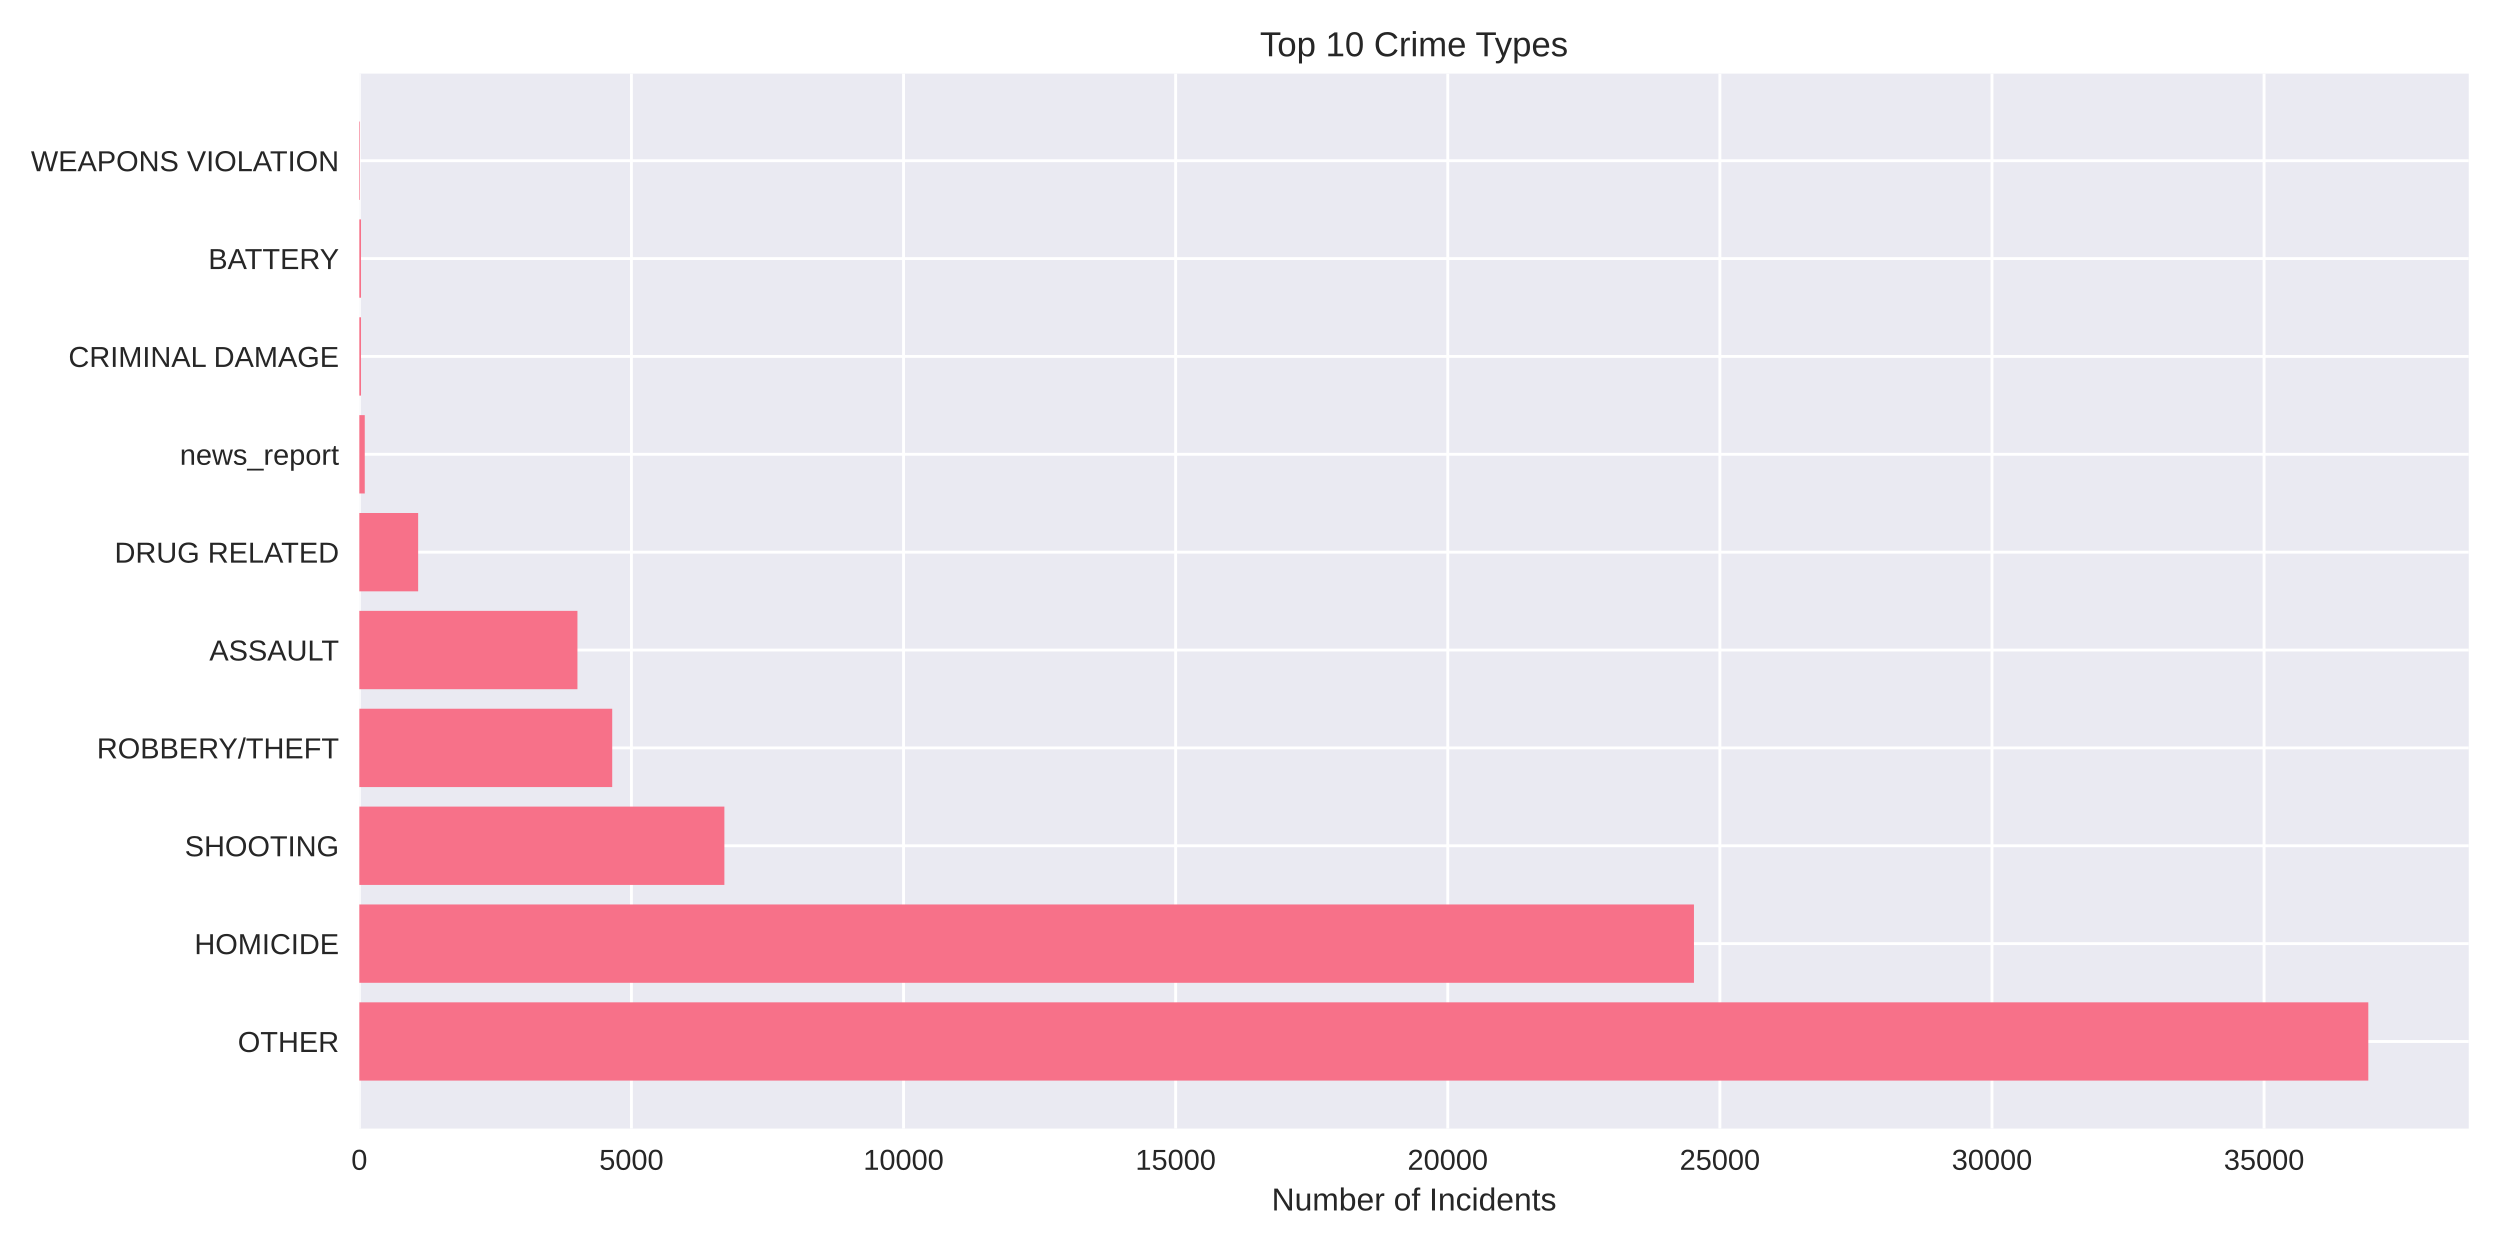
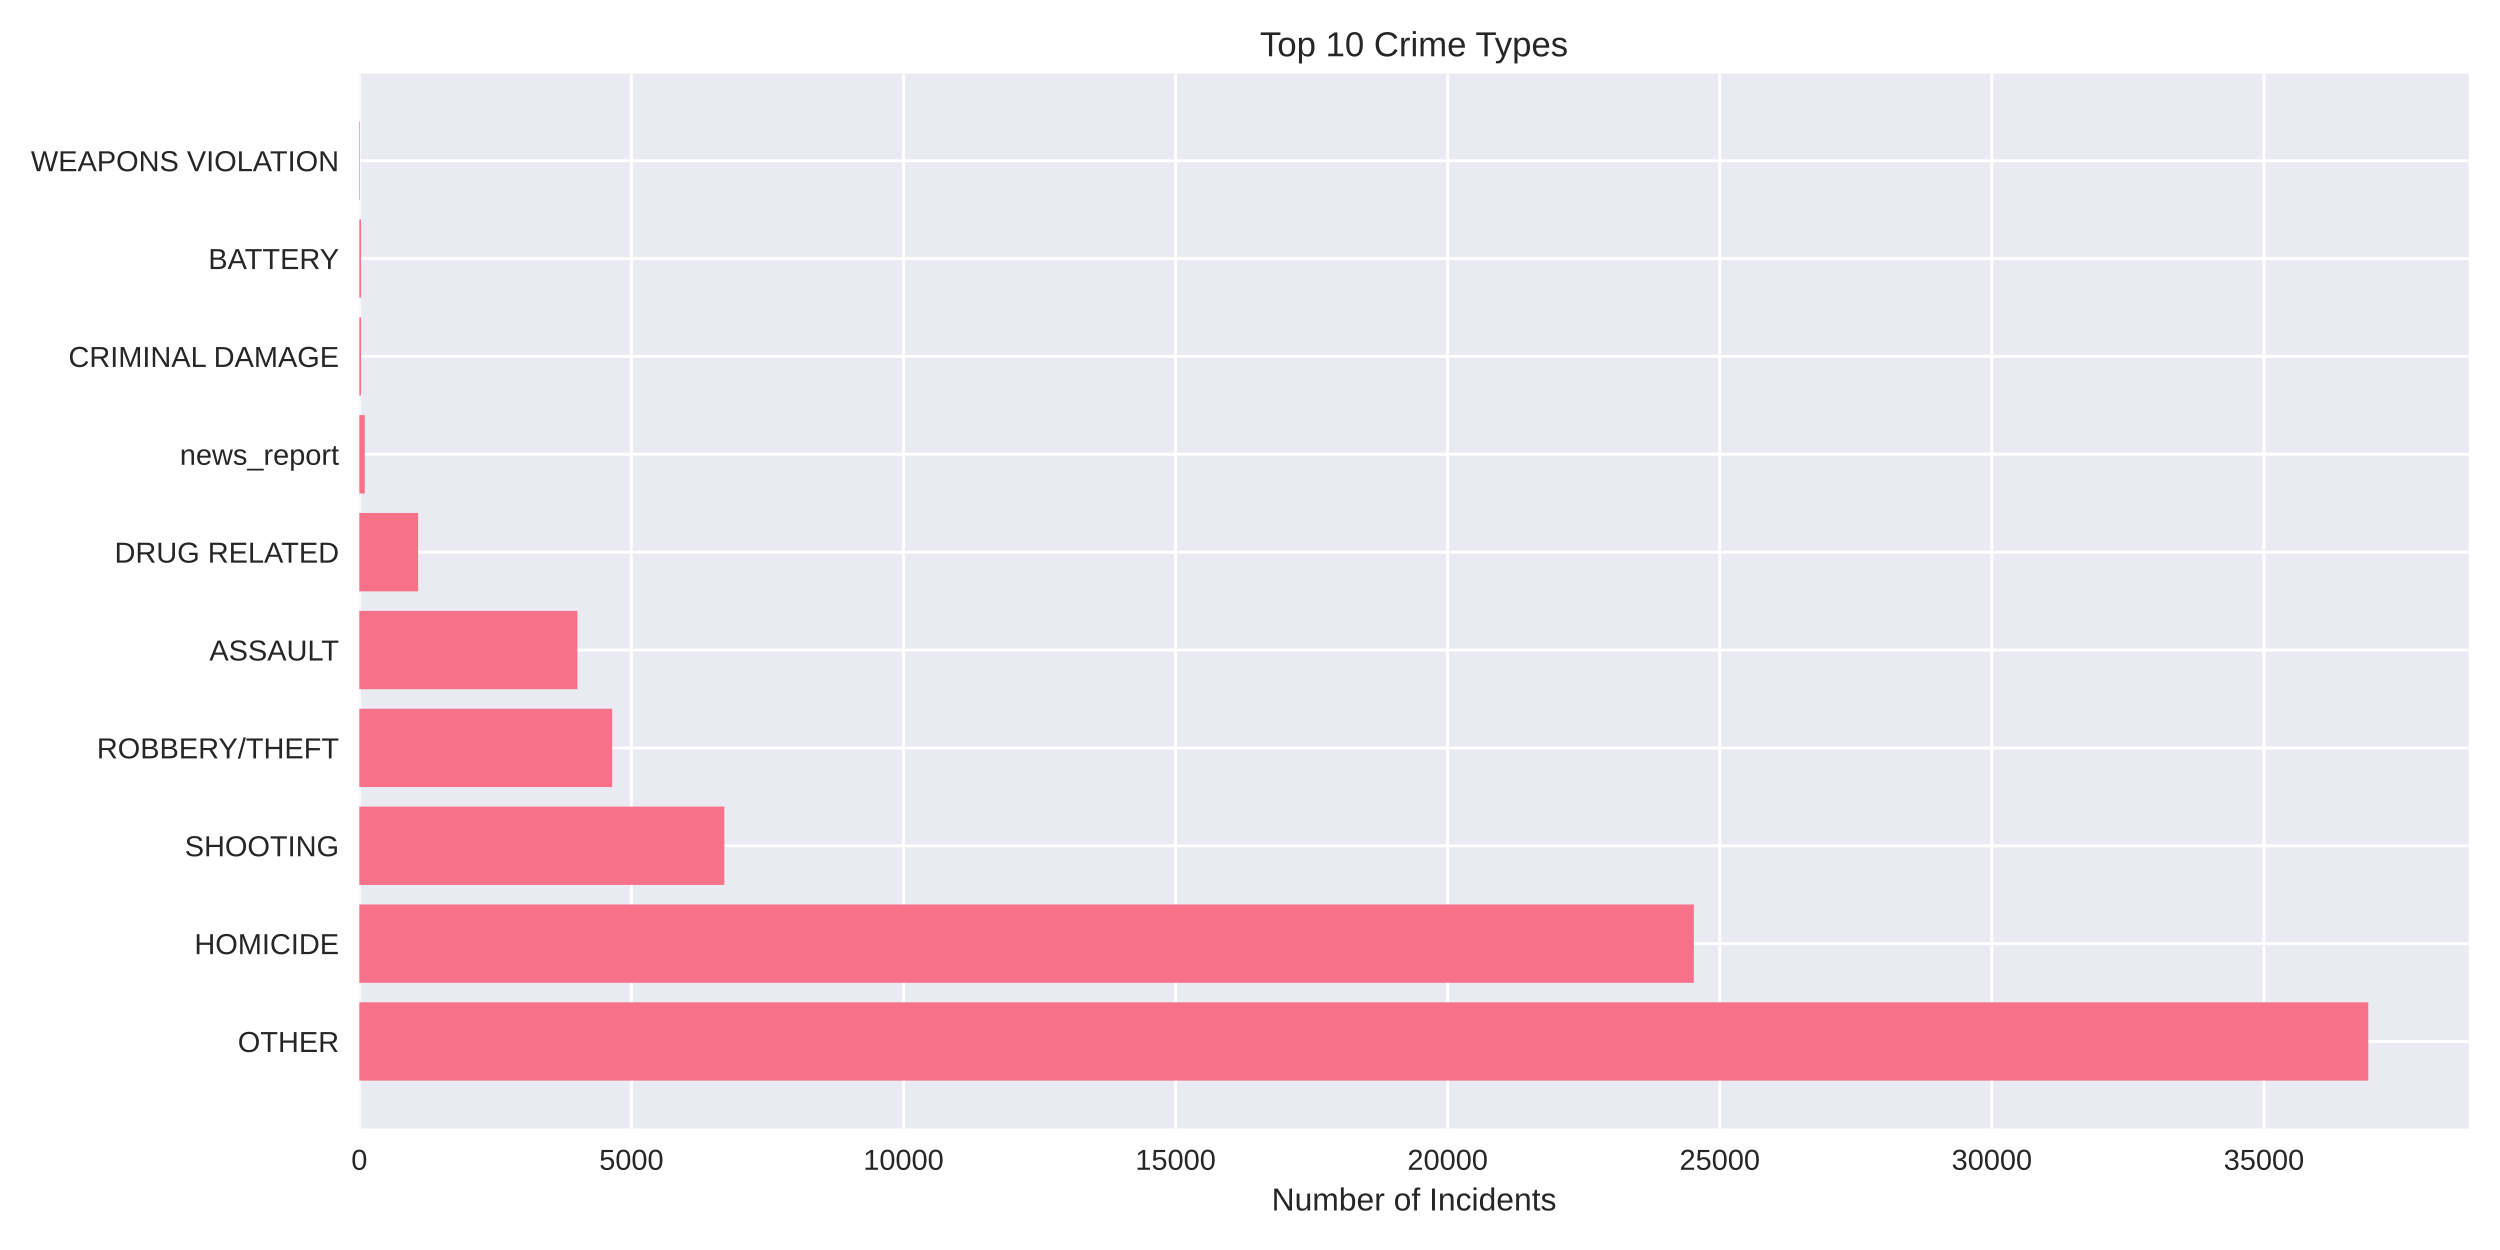
<svg xmlns="http://www.w3.org/2000/svg" width="864pt" height="432pt" viewBox="0 0 864 432" version="1.1">
  <defs>
    <style type="text/css">*{stroke-linejoin: round; stroke-linecap: butt}</style>
  </defs>
  <g id="figure_1">
    <g id="patch_1">
      <path d="M 0 432  L 864 432  L 864 0  L 0 0  z " style="fill: #ffffff" />
    </g>
    <g id="axes_1">
      <g id="patch_2">
        <path d="M 124.18 390.04  L 853.2 390.04  L 853.2 25.44  L 124.18 25.44  z " style="fill: #eaeaf2" />
      </g>
      <g id="matplotlib.axis_1">
        <g id="xtick_1">
          <g id="line2d_1">
-             <path d="M 124.18 390.04  L 124.18 25.44  " clip-path="url(#p161aa6b7c1)" style="fill: none; stroke: #ffffff; stroke-linecap: round" />
+             <path d="M 124.18 390.04  L 124.18 25.44  " clip-path="url(#p21952877fe)" style="fill: none; stroke: #ffffff; stroke-linecap: round" />
          </g>
          <g id="line2d_2" />
          <g id="text_1">
            <text style="fill: #262626; font: 10px 'Arial', 'Liberation Sans', 'DejaVu Sans', 'Bitstream Vera Sans', sans-serif; text-anchor: middle" x="124.18" y="404.287" transform="rotate(-0 124.18 404.2869)">0</text>
          </g>
        </g>
        <g id="xtick_2">
          <g id="line2d_3">
-             <path d="M 218.221 390.04  L 218.221 25.44  " clip-path="url(#p161aa6b7c1)" style="fill: none; stroke: #ffffff; stroke-linecap: round" />
+             <path d="M 218.213 390.04  L 218.213 25.44  " clip-path="url(#p21952877fe)" style="fill: none; stroke: #ffffff; stroke-linecap: round" />
          </g>
          <g id="line2d_4" />
          <g id="text_2">
-             <text style="fill: #262626; font: 10px 'Arial', 'Liberation Sans', 'DejaVu Sans', 'Bitstream Vera Sans', sans-serif; text-anchor: middle" x="218.221" y="404.287" transform="rotate(-0 218.221 404.2869)">5000</text>
+             <text style="fill: #262626; font: 10px 'Arial', 'Liberation Sans', 'DejaVu Sans', 'Bitstream Vera Sans', sans-serif; text-anchor: middle" x="218.213" y="404.287" transform="rotate(-0 218.2134 404.2869)">5000</text>
          </g>
        </g>
        <g id="xtick_3">
          <g id="line2d_5">
-             <path d="M 312.262 390.04  L 312.262 25.44  " clip-path="url(#p161aa6b7c1)" style="fill: none; stroke: #ffffff; stroke-linecap: round" />
+             <path d="M 312.247 390.04  L 312.247 25.44  " clip-path="url(#p21952877fe)" style="fill: none; stroke: #ffffff; stroke-linecap: round" />
          </g>
          <g id="line2d_6" />
          <g id="text_3">
-             <text style="fill: #262626; font: 10px 'Arial', 'Liberation Sans', 'DejaVu Sans', 'Bitstream Vera Sans', sans-serif; text-anchor: middle" x="312.262" y="404.287" transform="rotate(-0 312.262 404.2869)">10000</text>
+             <text style="fill: #262626; font: 10px 'Arial', 'Liberation Sans', 'DejaVu Sans', 'Bitstream Vera Sans', sans-serif; text-anchor: middle" x="312.247" y="404.287" transform="rotate(-0 312.2467 404.2869)">10000</text>
          </g>
        </g>
        <g id="xtick_4">
          <g id="line2d_7">
-             <path d="M 406.303 390.04  L 406.303 25.44  " clip-path="url(#p161aa6b7c1)" style="fill: none; stroke: #ffffff; stroke-linecap: round" />
+             <path d="M 406.28 390.04  L 406.28 25.44  " clip-path="url(#p21952877fe)" style="fill: none; stroke: #ffffff; stroke-linecap: round" />
          </g>
          <g id="line2d_8" />
          <g id="text_4">
-             <text style="fill: #262626; font: 10px 'Arial', 'Liberation Sans', 'DejaVu Sans', 'Bitstream Vera Sans', sans-serif; text-anchor: middle" x="406.303" y="404.287" transform="rotate(-0 406.303 404.2869)">15000</text>
+             <text style="fill: #262626; font: 10px 'Arial', 'Liberation Sans', 'DejaVu Sans', 'Bitstream Vera Sans', sans-serif; text-anchor: middle" x="406.28" y="404.287" transform="rotate(-0 406.2801 404.2869)">15000</text>
          </g>
        </g>
        <g id="xtick_5">
          <g id="line2d_9">
-             <path d="M 500.344 390.04  L 500.344 25.44  " clip-path="url(#p161aa6b7c1)" style="fill: none; stroke: #ffffff; stroke-linecap: round" />
+             <path d="M 500.313 390.04  L 500.313 25.44  " clip-path="url(#p21952877fe)" style="fill: none; stroke: #ffffff; stroke-linecap: round" />
          </g>
          <g id="line2d_10" />
          <g id="text_5">
-             <text style="fill: #262626; font: 10px 'Arial', 'Liberation Sans', 'DejaVu Sans', 'Bitstream Vera Sans', sans-serif; text-anchor: middle" x="500.344" y="404.287" transform="rotate(-0 500.344 404.2869)">20000</text>
+             <text style="fill: #262626; font: 10px 'Arial', 'Liberation Sans', 'DejaVu Sans', 'Bitstream Vera Sans', sans-serif; text-anchor: middle" x="500.313" y="404.287" transform="rotate(-0 500.3135 404.2869)">20000</text>
          </g>
        </g>
        <g id="xtick_6">
          <g id="line2d_11">
-             <path d="M 594.385 390.04  L 594.385 25.44  " clip-path="url(#p161aa6b7c1)" style="fill: none; stroke: #ffffff; stroke-linecap: round" />
+             <path d="M 594.347 390.04  L 594.347 25.44  " clip-path="url(#p21952877fe)" style="fill: none; stroke: #ffffff; stroke-linecap: round" />
          </g>
          <g id="line2d_12" />
          <g id="text_6">
-             <text style="fill: #262626; font: 10px 'Arial', 'Liberation Sans', 'DejaVu Sans', 'Bitstream Vera Sans', sans-serif; text-anchor: middle" x="594.385" y="404.287" transform="rotate(-0 594.385 404.2869)">25000</text>
+             <text style="fill: #262626; font: 10px 'Arial', 'Liberation Sans', 'DejaVu Sans', 'Bitstream Vera Sans', sans-serif; text-anchor: middle" x="594.347" y="404.287" transform="rotate(-0 594.3468 404.2869)">25000</text>
          </g>
        </g>
        <g id="xtick_7">
          <g id="line2d_13">
-             <path d="M 688.426 390.04  L 688.426 25.44  " clip-path="url(#p161aa6b7c1)" style="fill: none; stroke: #ffffff; stroke-linecap: round" />
+             <path d="M 688.38 390.04  L 688.38 25.44  " clip-path="url(#p21952877fe)" style="fill: none; stroke: #ffffff; stroke-linecap: round" />
          </g>
          <g id="line2d_14" />
          <g id="text_7">
-             <text style="fill: #262626; font: 10px 'Arial', 'Liberation Sans', 'DejaVu Sans', 'Bitstream Vera Sans', sans-serif; text-anchor: middle" x="688.426" y="404.287" transform="rotate(-0 688.426 404.2869)">30000</text>
+             <text style="fill: #262626; font: 10px 'Arial', 'Liberation Sans', 'DejaVu Sans', 'Bitstream Vera Sans', sans-serif; text-anchor: middle" x="688.38" y="404.287" transform="rotate(-0 688.3802 404.2869)">30000</text>
          </g>
        </g>
        <g id="xtick_8">
          <g id="line2d_15">
-             <path d="M 782.467 390.04  L 782.467 25.44  " clip-path="url(#p161aa6b7c1)" style="fill: none; stroke: #ffffff; stroke-linecap: round" />
+             <path d="M 782.414 390.04  L 782.414 25.44  " clip-path="url(#p21952877fe)" style="fill: none; stroke: #ffffff; stroke-linecap: round" />
          </g>
          <g id="line2d_16" />
          <g id="text_8">
-             <text style="fill: #262626; font: 10px 'Arial', 'Liberation Sans', 'DejaVu Sans', 'Bitstream Vera Sans', sans-serif; text-anchor: middle" x="782.467" y="404.287" transform="rotate(-0 782.4671 404.2869)">35000</text>
+             <text style="fill: #262626; font: 10px 'Arial', 'Liberation Sans', 'DejaVu Sans', 'Bitstream Vera Sans', sans-serif; text-anchor: middle" x="782.414" y="404.287" transform="rotate(-0 782.4136 404.2869)">35000</text>
          </g>
        </g>
        <g id="text_9">
          <text style="fill: #262626; font: 11px 'Arial', 'Liberation Sans', 'DejaVu Sans', 'Bitstream Vera Sans', sans-serif; text-anchor: middle" x="488.69" y="418.333" transform="rotate(-0 488.69 418.3334)">Number of Incidents</text>
        </g>
      </g>
      <g id="matplotlib.axis_2">
        <g id="ytick_1">
          <g id="line2d_17">
-             <path d="M 124.18 359.939  L 853.2 359.939  " clip-path="url(#p161aa6b7c1)" style="fill: none; stroke: #ffffff; stroke-linecap: round" />
+             <path d="M 124.18 359.939  L 853.2 359.939  " clip-path="url(#p21952877fe)" style="fill: none; stroke: #ffffff; stroke-linecap: round" />
          </g>
          <g id="line2d_18" />
          <g id="text_10">
            <text style="fill: #262626; font: 10px 'Arial', 'Liberation Sans', 'DejaVu Sans', 'Bitstream Vera Sans', sans-serif; text-anchor: end" x="117.18" y="363.562" transform="rotate(-0 117.18 363.562)">OTHER</text>
          </g>
        </g>
        <g id="ytick_2">
          <g id="line2d_19">
-             <path d="M 124.18 326.117  L 853.2 326.117  " clip-path="url(#p161aa6b7c1)" style="fill: none; stroke: #ffffff; stroke-linecap: round" />
+             <path d="M 124.18 326.117  L 853.2 326.117  " clip-path="url(#p21952877fe)" style="fill: none; stroke: #ffffff; stroke-linecap: round" />
          </g>
          <g id="line2d_20" />
          <g id="text_11">
            <text style="fill: #262626; font: 10px 'Arial', 'Liberation Sans', 'DejaVu Sans', 'Bitstream Vera Sans', sans-serif; text-anchor: end" x="117.18" y="329.74" transform="rotate(-0 117.18 329.7401)">HOMICIDE</text>
          </g>
        </g>
        <g id="ytick_3">
          <g id="line2d_21">
-             <path d="M 124.18 292.295  L 853.2 292.295  " clip-path="url(#p161aa6b7c1)" style="fill: none; stroke: #ffffff; stroke-linecap: round" />
+             <path d="M 124.18 292.295  L 853.2 292.295  " clip-path="url(#p21952877fe)" style="fill: none; stroke: #ffffff; stroke-linecap: round" />
          </g>
          <g id="line2d_22" />
          <g id="text_12">
            <text style="fill: #262626; font: 10px 'Arial', 'Liberation Sans', 'DejaVu Sans', 'Bitstream Vera Sans', sans-serif; text-anchor: end" x="117.18" y="295.918" transform="rotate(-0 117.18 295.9182)">SHOOTING</text>
          </g>
        </g>
        <g id="ytick_4">
          <g id="line2d_23">
-             <path d="M 124.18 258.473  L 853.2 258.473  " clip-path="url(#p161aa6b7c1)" style="fill: none; stroke: #ffffff; stroke-linecap: round" />
+             <path d="M 124.18 258.473  L 853.2 258.473  " clip-path="url(#p21952877fe)" style="fill: none; stroke: #ffffff; stroke-linecap: round" />
          </g>
          <g id="line2d_24" />
          <g id="text_13">
            <text style="fill: #262626; font: 10px 'Arial', 'Liberation Sans', 'DejaVu Sans', 'Bitstream Vera Sans', sans-serif; text-anchor: end" x="117.18" y="262.096" transform="rotate(-0 117.18 262.0963)">ROBBERY/THEFT</text>
          </g>
        </g>
        <g id="ytick_5">
          <g id="line2d_25">
-             <path d="M 124.18 224.651  L 853.2 224.651  " clip-path="url(#p161aa6b7c1)" style="fill: none; stroke: #ffffff; stroke-linecap: round" />
+             <path d="M 124.18 224.651  L 853.2 224.651  " clip-path="url(#p21952877fe)" style="fill: none; stroke: #ffffff; stroke-linecap: round" />
          </g>
          <g id="line2d_26" />
          <g id="text_14">
            <text style="fill: #262626; font: 10px 'Arial', 'Liberation Sans', 'DejaVu Sans', 'Bitstream Vera Sans', sans-serif; text-anchor: end" x="117.18" y="228.274" transform="rotate(-0 117.18 228.2744)">ASSAULT</text>
          </g>
        </g>
        <g id="ytick_6">
          <g id="line2d_27">
-             <path d="M 124.18 190.829  L 853.2 190.829  " clip-path="url(#p161aa6b7c1)" style="fill: none; stroke: #ffffff; stroke-linecap: round" />
+             <path d="M 124.18 190.829  L 853.2 190.829  " clip-path="url(#p21952877fe)" style="fill: none; stroke: #ffffff; stroke-linecap: round" />
          </g>
          <g id="line2d_28" />
          <g id="text_15">
            <text style="fill: #262626; font: 10px 'Arial', 'Liberation Sans', 'DejaVu Sans', 'Bitstream Vera Sans', sans-serif; text-anchor: end" x="117.18" y="194.452" transform="rotate(-0 117.18 194.4525)">DRUG RELATED</text>
          </g>
        </g>
        <g id="ytick_7">
          <g id="line2d_29">
-             <path d="M 124.18 157.007  L 853.2 157.007  " clip-path="url(#p161aa6b7c1)" style="fill: none; stroke: #ffffff; stroke-linecap: round" />
+             <path d="M 124.18 157.007  L 853.2 157.007  " clip-path="url(#p21952877fe)" style="fill: none; stroke: #ffffff; stroke-linecap: round" />
          </g>
          <g id="line2d_30" />
          <g id="text_16">
            <text style="fill: #262626; font: 10px 'Arial', 'Liberation Sans', 'DejaVu Sans', 'Bitstream Vera Sans', sans-serif; text-anchor: end" x="117.18" y="160.631" transform="rotate(-0 117.18 160.6306)">news_report</text>
          </g>
        </g>
        <g id="ytick_8">
          <g id="line2d_31">
-             <path d="M 124.18 123.185  L 853.2 123.185  " clip-path="url(#p161aa6b7c1)" style="fill: none; stroke: #ffffff; stroke-linecap: round" />
+             <path d="M 124.18 123.185  L 853.2 123.185  " clip-path="url(#p21952877fe)" style="fill: none; stroke: #ffffff; stroke-linecap: round" />
          </g>
          <g id="line2d_32" />
          <g id="text_17">
            <text style="fill: #262626; font: 10px 'Arial', 'Liberation Sans', 'DejaVu Sans', 'Bitstream Vera Sans', sans-serif; text-anchor: end" x="117.18" y="126.809" transform="rotate(-0 117.18 126.8087)">CRIMINAL DAMAGE</text>
          </g>
        </g>
        <g id="ytick_9">
          <g id="line2d_33">
-             <path d="M 124.18 89.363  L 853.2 89.363  " clip-path="url(#p161aa6b7c1)" style="fill: none; stroke: #ffffff; stroke-linecap: round" />
+             <path d="M 124.18 89.363  L 853.2 89.363  " clip-path="url(#p21952877fe)" style="fill: none; stroke: #ffffff; stroke-linecap: round" />
          </g>
          <g id="line2d_34" />
          <g id="text_18">
            <text style="fill: #262626; font: 10px 'Arial', 'Liberation Sans', 'DejaVu Sans', 'Bitstream Vera Sans', sans-serif; text-anchor: end" x="117.18" y="92.987" transform="rotate(-0 117.18 92.98681)">BATTERY</text>
          </g>
        </g>
        <g id="ytick_10">
          <g id="line2d_35">
-             <path d="M 124.18 55.541  L 853.2 55.541  " clip-path="url(#p161aa6b7c1)" style="fill: none; stroke: #ffffff; stroke-linecap: round" />
+             <path d="M 124.18 55.541  L 853.2 55.541  " clip-path="url(#p21952877fe)" style="fill: none; stroke: #ffffff; stroke-linecap: round" />
          </g>
          <g id="line2d_36" />
          <g id="text_19">
            <text style="fill: #262626; font: 10px 'Arial', 'Liberation Sans', 'DejaVu Sans', 'Bitstream Vera Sans', sans-serif; text-anchor: end" x="117.18" y="59.165" transform="rotate(-0 117.18 59.16492)">WEAPONS VIOLATION</text>
          </g>
        </g>
      </g>
      <g id="patch_3">
-         <path d="M 124.18 373.467  L 818.485 373.467  L 818.485 346.41  L 124.18 346.41  z " clip-path="url(#p161aa6b7c1)" style="fill: #f77189" />
+         <path d="M 124.18 373.467  L 818.485 373.467  L 818.485 346.41  L 124.18 346.41  z " clip-path="url(#p21952877fe)" style="fill: #f77189" />
      </g>
      <g id="patch_4">
-         <path d="M 124.18 339.645  L 585.432 339.645  L 585.432 312.588  L 124.18 312.588  z " clip-path="url(#p161aa6b7c1)" style="fill: #f77189" />
+         <path d="M 124.18 339.645  L 585.395 339.645  L 585.395 312.588  L 124.18 312.588  z " clip-path="url(#p21952877fe)" style="fill: #f77189" />
      </g>
      <g id="patch_5">
-         <path d="M 124.18 305.823  L 250.345 305.823  L 250.345 278.766  L 124.18 278.766  z " clip-path="url(#p161aa6b7c1)" style="fill: #f77189" />
+         <path d="M 124.18 305.823  L 250.335 305.823  L 250.335 278.766  L 124.18 278.766  z " clip-path="url(#p21952877fe)" style="fill: #f77189" />
      </g>
      <g id="patch_6">
-         <path d="M 124.18 272.002  L 211.582 272.002  L 211.582 244.944  L 124.18 244.944  z " clip-path="url(#p161aa6b7c1)" style="fill: #f77189" />
+         <path d="M 124.18 272.002  L 211.575 272.002  L 211.575 244.944  L 124.18 244.944  z " clip-path="url(#p21952877fe)" style="fill: #f77189" />
      </g>
      <g id="patch_7">
-         <path d="M 124.18 238.18  L 199.563 238.18  L 199.563 211.122  L 124.18 211.122  z " clip-path="url(#p161aa6b7c1)" style="fill: #f77189" />
+         <path d="M 124.18 238.18  L 199.557 238.18  L 199.557 211.122  L 124.18 211.122  z " clip-path="url(#p21952877fe)" style="fill: #f77189" />
      </g>
      <g id="patch_8">
-         <path d="M 124.18 204.358  L 144.512 204.358  L 144.512 177.3  L 124.18 177.3  z " clip-path="url(#p161aa6b7c1)" style="fill: #f77189" />
+         <path d="M 124.18 204.358  L 144.51 204.358  L 144.51 177.3  L 124.18 177.3  z " clip-path="url(#p21952877fe)" style="fill: #f77189" />
      </g>
      <g id="patch_9">
-         <path d="M 124.18 170.536  L 126.061 170.536  L 126.061 143.478  L 124.18 143.478  z " clip-path="url(#p161aa6b7c1)" style="fill: #f77189" />
+         <path d="M 124.18 170.536  L 126.061 170.536  L 126.061 143.478  L 124.18 143.478  z " clip-path="url(#p21952877fe)" style="fill: #f77189" />
      </g>
      <g id="patch_10">
-         <path d="M 124.18 136.714  L 124.763 136.714  L 124.763 109.657  L 124.18 109.657  z " clip-path="url(#p161aa6b7c1)" style="fill: #f77189" />
+         <path d="M 124.18 136.714  L 124.763 136.714  L 124.763 109.657  L 124.18 109.657  z " clip-path="url(#p21952877fe)" style="fill: #f77189" />
      </g>
      <g id="patch_11">
-         <path d="M 124.18 102.892  L 124.763 102.892  L 124.763 75.835  L 124.18 75.835  z " clip-path="url(#p161aa6b7c1)" style="fill: #f77189" />
+         <path d="M 124.18 102.892  L 124.763 102.892  L 124.763 75.835  L 124.18 75.835  z " clip-path="url(#p21952877fe)" style="fill: #f77189" />
      </g>
      <g id="patch_12">
-         <path d="M 124.18 69.07  L 124.387 69.07  L 124.387 42.013  L 124.18 42.013  z " clip-path="url(#p161aa6b7c1)" style="fill: #f77189" />
+         <path d="M 124.18 69.07  L 124.387 69.07  L 124.387 42.013  L 124.18 42.013  z " clip-path="url(#p21952877fe)" style="fill: #f77189" />
      </g>
      <g id="patch_13">
        <path d="M 124.18 390.04  L 124.18 25.44  " style="fill: none" />
      </g>
      <g id="patch_14">
        <path d="M 853.2 390.04  L 853.2 25.44  " style="fill: none" />
      </g>
      <g id="patch_15">
        <path d="M 124.18 390.04  L 853.2 390.04  " style="fill: none" />
      </g>
      <g id="patch_16">
        <path d="M 124.18 25.44  L 853.2 25.44  " style="fill: none" />
      </g>
      <g id="text_20">
        <text style="fill: #262626; font: 12px 'Arial', 'Liberation Sans', 'DejaVu Sans', 'Bitstream Vera Sans', sans-serif; text-anchor: middle" x="488.69" y="19.44" transform="rotate(-0 488.69 19.44)">Top 10 Crime Types</text>
      </g>
    </g>
  </g>
  <defs>
-     <clipPath id="p161aa6b7c1">
+     <clipPath id="p21952877fe">
      <rect x="124.18" y="25.44" width="729.02" height="364.6" />
    </clipPath>
  </defs>
</svg>
